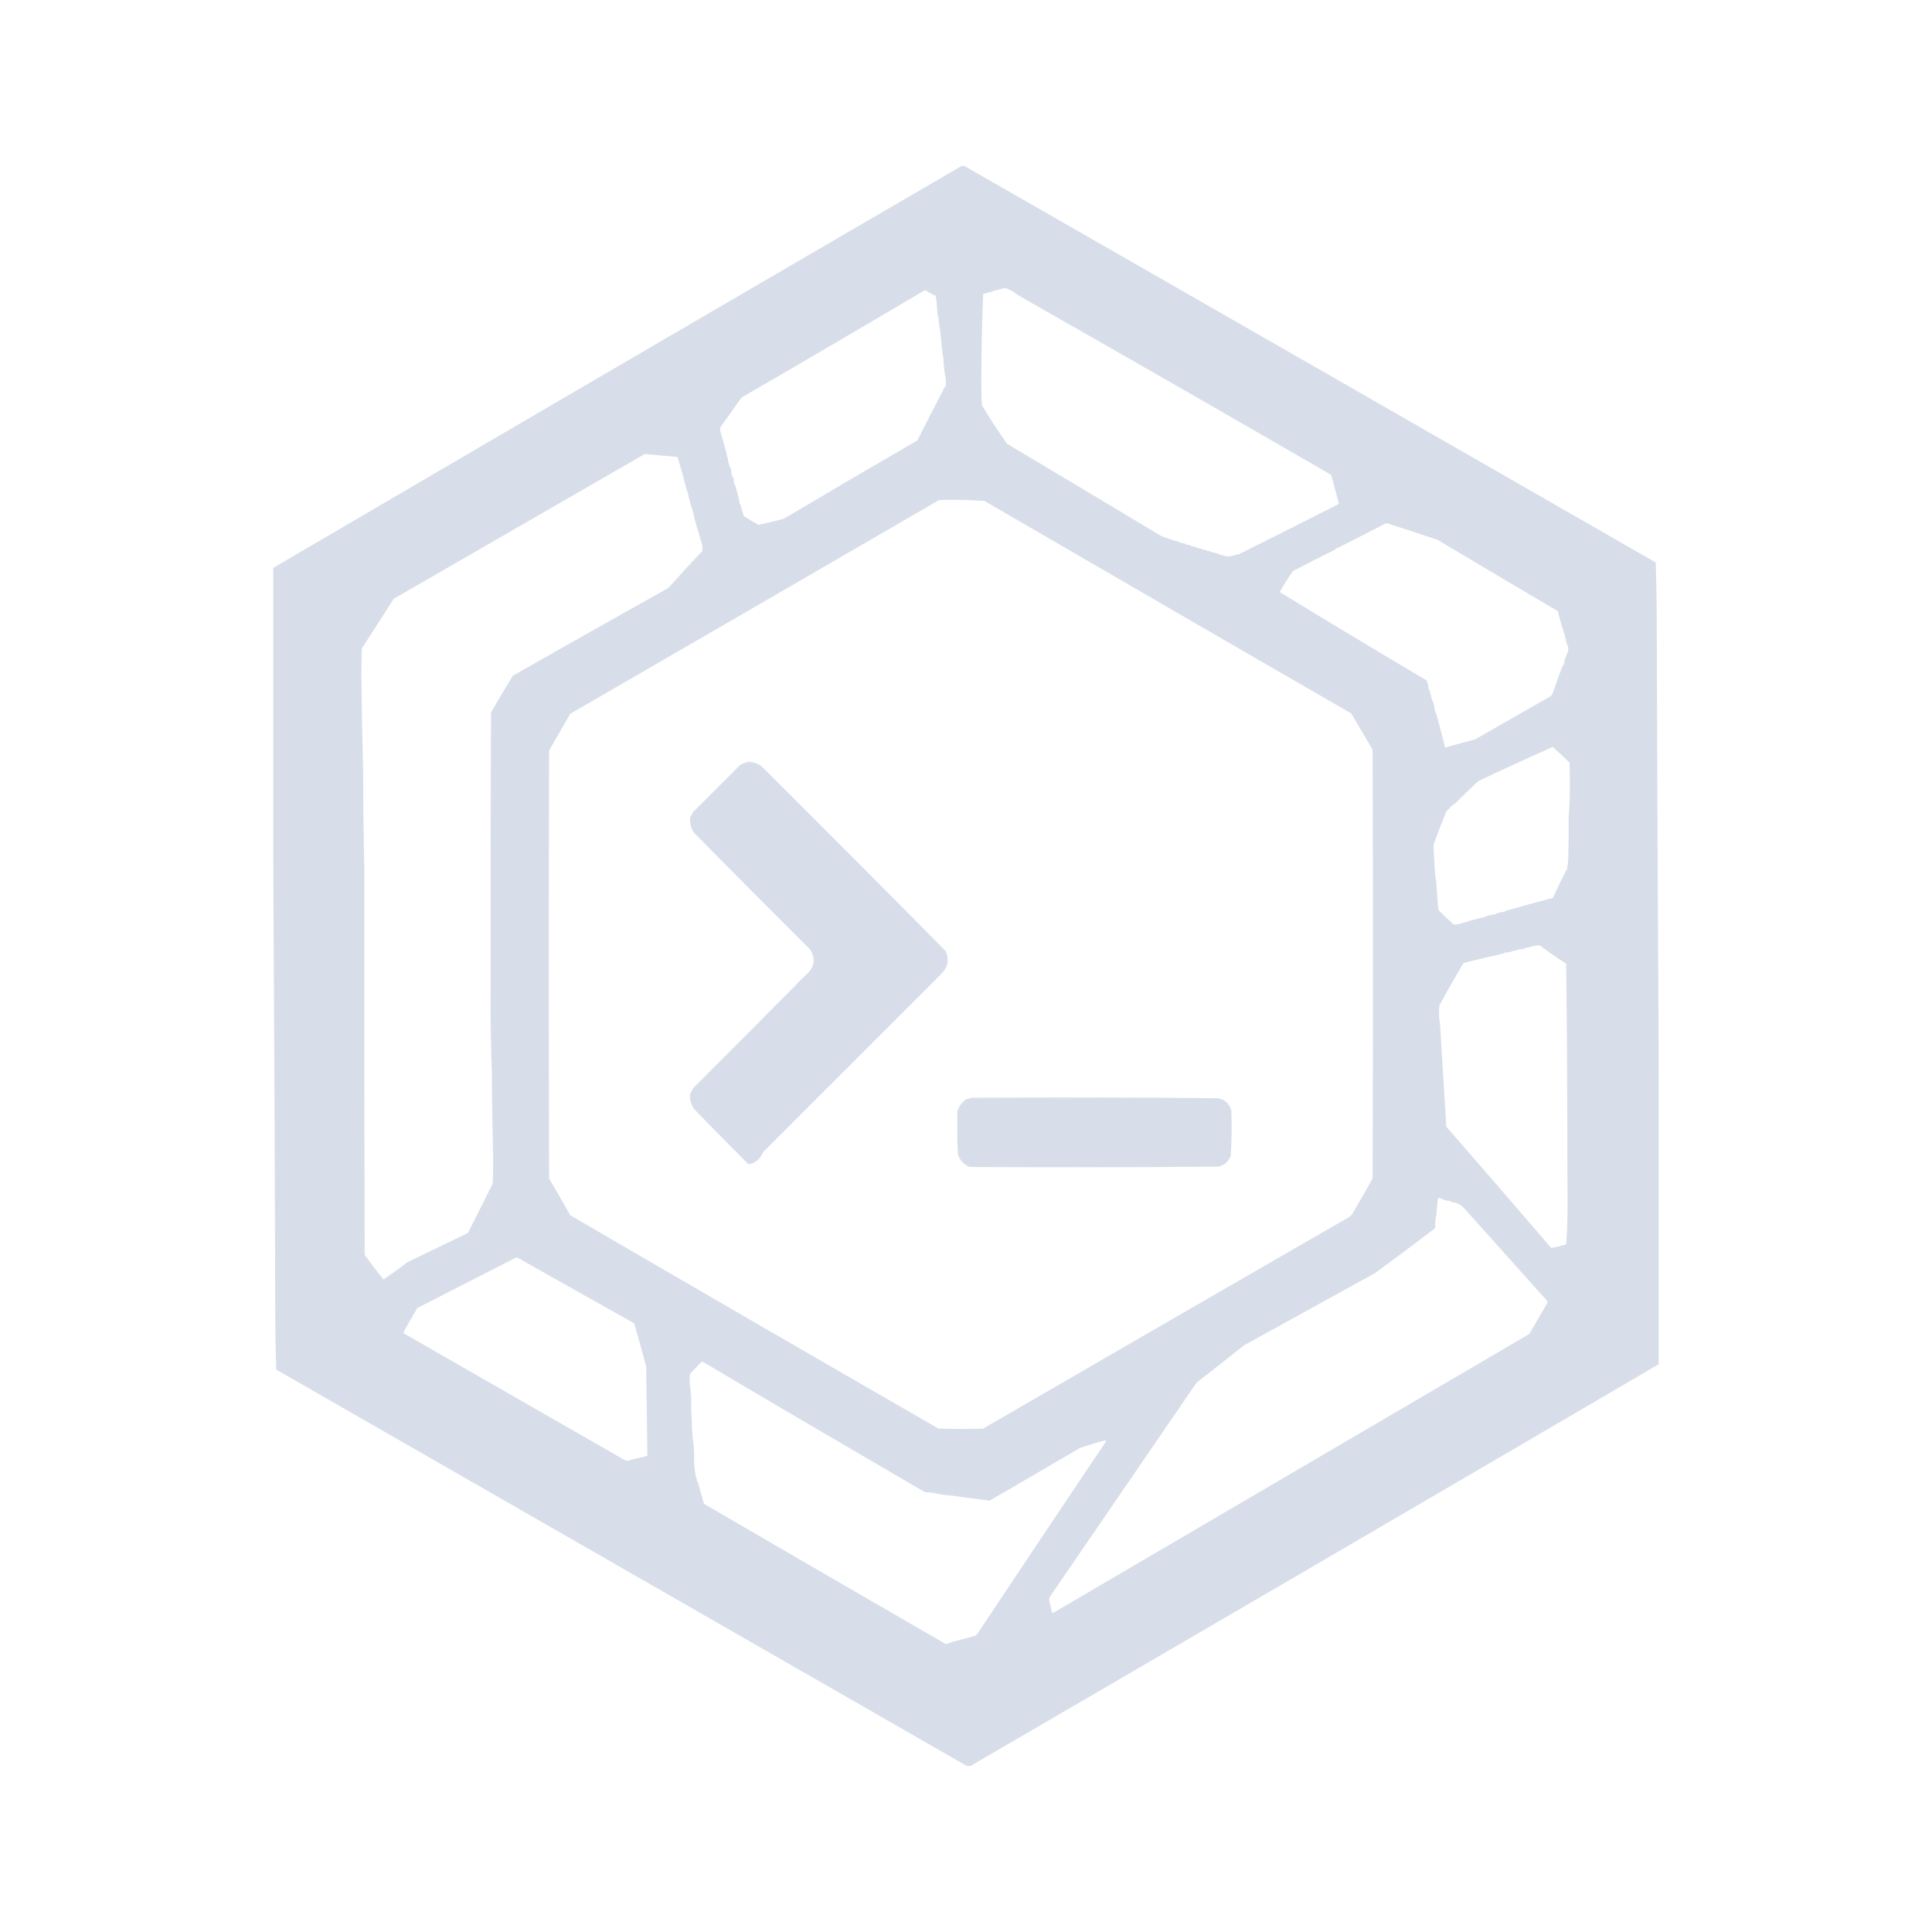
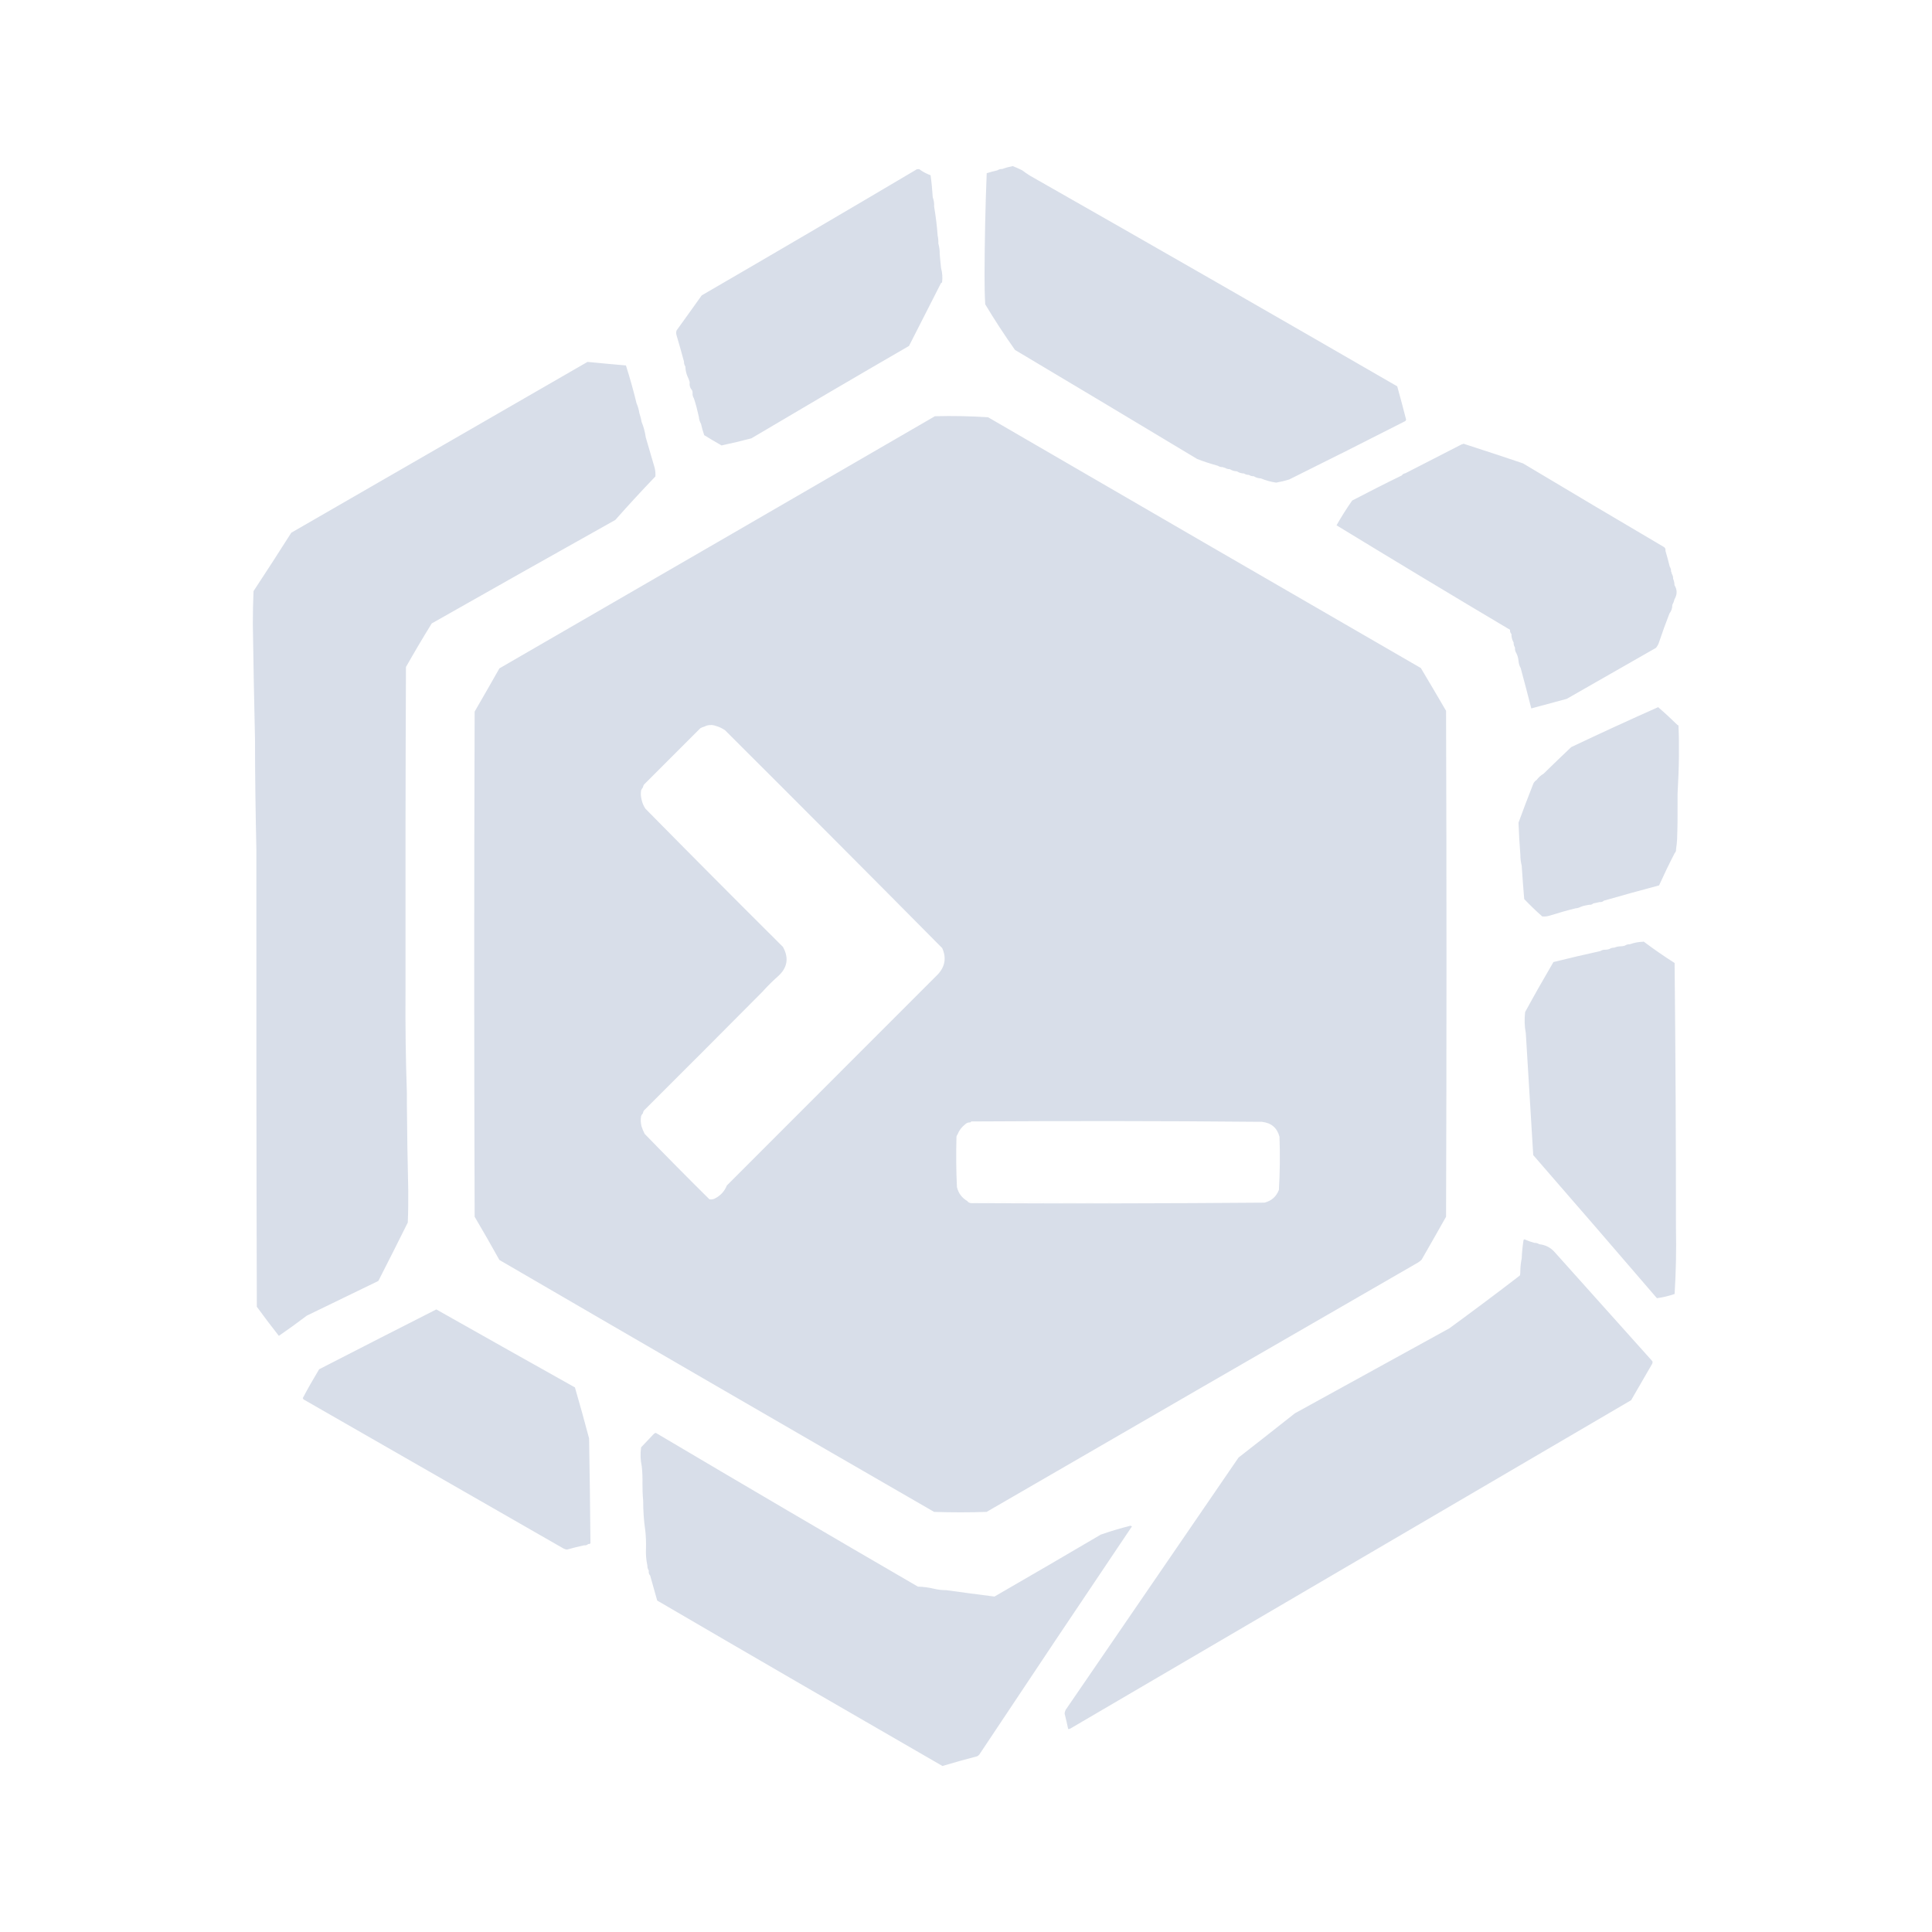
<svg xmlns="http://www.w3.org/2000/svg" width="64" height="64" version="1.1" viewBox="0 0 16.933 16.933" id="svg7">
  <defs id="defs2">
    <style id="current-color-scheme" type="text/css">.ColorScheme-Text {color:#d8dee9}</style>
  </defs>
-   <path id="path5" d="m 8.474,10.214 c 0.011,-6.9e-4 0.022,0.002 0.032,0.008 0.725,0.003 1.449,0.004 2.174,0.003 -0.726,0.006 -1.452,0.007 -2.179,0.003 -0.011,-0.002 -0.019,-0.006 -0.026,-0.013 z m -0.074,-0.495 c -0.005,0.13 -0.007,0.26 -0.005,0.39 -0.006,-0.124 -0.007,-0.248 -0.003,-0.374 10e-4,-0.007 0.004,-0.012 0.008,-0.016 z m 2.263,-0.095 c 0.068,0.008 0.111,0.044 0.129,0.111 0.005,0.132 0.003,0.263 -0.005,0.395 -0.019,0.05 -0.055,0.082 -0.108,0.095 -0.725,9e-4 -1.449,0 -2.174,-0.003 -0.01,-0.006 -0.02,-0.009 -0.032,-0.008 -0.042,-0.024 -0.068,-0.059 -0.079,-0.105 -0.002,-0.13 2.1e-4,-0.26 0.005,-0.39 0.012,-0.03 0.031,-0.056 0.058,-0.076 0.01,-0.01 0.022,-0.014 0.037,-0.013 0.723,-0.005 1.446,-0.007 2.169,-0.005 z m 0,0 c -0.723,-0.002 -1.446,5e-5 -2.169,0.005 0.002,-0.004 0.006,-0.006 0.011,-0.008 0.72,-0.004 1.44,-0.004 2.158,0.003 z M 6.064,9.561 c -0.009,0.031 -0.012,0.062 -0.011,0.095 -0.006,-0.024 -0.007,-0.048 -0.003,-0.074 0.003,-0.008 0.008,-0.015 0.013,-0.021 z m 1,-1.016 c -0.03,0.04 -0.065,0.075 -0.105,0.105 0.033,-0.037 0.068,-0.072 0.105,-0.105 z M 6.064,7.14 c -0.009,0.029 -0.012,0.059 -0.011,0.089 -0.006,-0.022 -0.007,-0.045 -0.003,-0.068 0.003,-0.008 0.008,-0.015 0.013,-0.021 z m 0.537,-0.458 c 0.026,0.007 0.051,0.018 0.074,0.034 0.541,0.539 1.079,1.079 1.613,1.619 0.032,0.072 0.022,0.137 -0.032,0.195 -0.523,0.523 -1.046,1.046 -1.569,1.569 -0.016,0.041 -0.043,0.071 -0.082,0.092 -0.015,0.009 -0.031,0.013 -0.047,0.011 C 6.396,10.04 6.235,9.878 6.077,9.714 c -0.009,-0.019 -0.017,-0.038 -0.024,-0.058 -0.002,-0.032 0.002,-0.064 0.011,-0.095 0.001,-0.007 0.004,-0.015 0.008,-0.021 C 6.37,9.243 6.665,8.946 6.958,8.651 6.999,8.621 7.034,8.585 7.064,8.545 7.137,8.482 7.15,8.408 7.103,8.324 6.759,7.982 6.419,7.64 6.082,7.298 c -0.014,-0.021 -0.024,-0.044 -0.029,-0.068 -0.002,-0.031 0.002,-0.06 0.011,-0.089 0.001,-0.007 0.004,-0.015 0.008,-0.021 0.141,-0.141 0.28,-0.28 0.418,-0.418 0.01,-0.006 0.021,-0.01 0.032,-0.013 0.026,-0.004 0.052,-0.006 0.079,-0.005 z m 0,0 c -0.026,-4.6e-4 -0.053,0.001 -0.079,0.005 0.014,-0.008 0.03,-0.011 0.047,-0.011 0.012,3e-5 0.022,0.002 0.032,0.005 z M 8.427,1.455 C 6.415,2.626 4.404,3.8 2.395,4.977 v 2.584 c 0.008,1.35 0.014,2.701 0.018,4.053 8.8e-4,0.13 0.004,0.26 0.008,0.39 2.018,1.158 4.036,2.316 6.053,3.474 h 0.032 c 2.012,-1.171 4.023,-2.345 6.032,-3.521 v -2.584 c -0.008,-1.347 -0.014,-2.694 -0.018,-4.043 -9e-4,-0.133 -0.004,-0.267 -0.008,-0.4 C 12.493,3.77 10.473,2.612 8.453,1.455 Z m 0.382,1.069 c 0.024,0.009 0.048,0.019 0.071,0.032 0.019,0.014 0.038,0.027 0.058,0.04 0.912,0.519 1.822,1.041 2.729,1.566 0.023,0.082 0.045,0.165 0.066,0.247 -0.002,0.004 -0.004,0.007 -0.005,0.011 -0.288,0.146 -0.575,0.291 -0.863,0.434 -0.032,0.01 -0.065,0.018 -0.097,0.024 -0.04,-0.006 -0.077,-0.016 -0.113,-0.032 -0.019,-10e-4 -0.037,-0.006 -0.053,-0.016 -0.014,4.7e-4 -0.026,-0.003 -0.037,-0.011 -0.014,4.7e-4 -0.026,-0.003 -0.037,-0.011 -0.019,-0.001 -0.037,-0.006 -0.053,-0.016 -0.019,-10e-4 -0.037,-0.006 -0.053,-0.016 -0.014,4.7e-4 -0.026,-0.003 -0.037,-0.011 -0.006,-3e-4 -0.011,-0.002 -0.016,-0.005 -0.014,4.7e-4 -0.026,-0.003 -0.037,-0.011 -0.052,-0.014 -0.103,-0.031 -0.153,-0.05 C 9.73,4.429 9.279,4.159 8.827,3.89 8.749,3.78 8.675,3.667 8.606,3.551 8.602,3.478 8.601,3.404 8.601,3.329 8.602,3.078 8.607,2.827 8.617,2.577 c 0.025,-0.008 0.052,-0.015 0.079,-0.021 0.011,-0.007 0.023,-0.011 0.037,-0.011 0.024,-0.009 0.05,-0.016 0.076,-0.021 z m -0.699,0.022 c 0.002,1.2e-4 0.005,5.2e-4 0.007,10e-4 0.026,0.019 0.054,0.034 0.084,0.045 0.008,0.054 0.013,0.109 0.016,0.163 0.008,0.021 0.012,0.044 0.011,0.068 0.012,0.071 0.021,0.143 0.026,0.216 0.004,0.019 0.006,0.038 0.005,0.058 0.007,0.025 0.011,0.051 0.011,0.079 0.003,0.035 0.006,0.07 0.011,0.105 0.009,0.034 0.012,0.069 0.008,0.105 -0.002,0.003 -0.005,0.005 -0.008,0.005 C 8.199,3.548 8.119,3.704 8.04,3.86 7.648,4.087 7.258,4.316 6.869,4.547 6.795,4.566 6.721,4.584 6.647,4.6 6.604,4.575 6.561,4.55 6.519,4.523 6.51,4.496 6.501,4.468 6.495,4.439 6.486,4.423 6.48,4.406 6.479,4.387 6.469,4.34 6.457,4.294 6.442,4.25 6.435,4.239 6.431,4.227 6.432,4.213 6.432,4.204 6.431,4.195 6.427,4.187 6.413,4.171 6.407,4.151 6.411,4.129 6.407,4.114 6.402,4.1 6.395,4.087 6.386,4.065 6.381,4.043 6.379,4.018 V 4.013 C 6.372,4.003 6.368,3.99 6.369,3.977 6.351,3.911 6.333,3.846 6.314,3.782 c -0.004,-0.012 -0.004,-0.025 0,-0.037 C 6.376,3.658 6.438,3.571 6.5,3.484 7.032,3.176 7.562,2.865 8.09,2.553 c 0.006,-0.005 0.013,-0.007 0.019,-0.006 z M 5.653,3.979 c 0.095,0.009 0.189,0.018 0.284,0.026 0.03,0.093 0.056,0.187 0.079,0.282 0.01,0.023 0.017,0.048 0.021,0.074 0.007,0.02 0.013,0.042 0.016,0.063 0.015,0.037 0.026,0.075 0.032,0.116 0.022,0.075 0.044,0.15 0.066,0.226 0.005,0.021 0.007,0.042 0.005,0.063 C 6.054,4.936 5.955,5.044 5.858,5.153 5.403,5.408 4.948,5.664 4.495,5.922 c -0.066,0.107 -0.13,0.214 -0.192,0.324 -0.003,0.805 -0.004,1.611 -0.003,2.416 -0.002,0.25 0.002,0.499 0.011,0.747 v 0.079 c 0.002,0.215 0.005,0.429 0.011,0.642 8.8e-4,0.081 0,0.161 -0.003,0.242 -0.072,0.145 -0.145,0.29 -0.218,0.434 -0.177,0.086 -0.354,0.172 -0.532,0.258 -0.068,0.052 -0.137,0.102 -0.208,0.15 C 3.304,11.144 3.25,11.072 3.196,10.998 3.193,9.867 3.192,8.735 3.193,7.603 3.187,7.331 3.183,7.057 3.183,6.782 3.176,6.498 3.171,6.213 3.167,5.927 c 0,-0.083 0.002,-0.164 0.005,-0.245 C 3.266,5.538 3.359,5.393 3.451,5.248 4.184,4.825 4.918,4.402 5.651,3.979 Z m 2.579,0.403 c 0.132,-0.003 0.264,10e-5 0.395,0.008 1.071,0.622 2.143,1.244 3.216,1.863 0.063,0.106 0.125,0.212 0.187,0.318 0.004,1.253 0.004,2.506 0,3.758 -0.06,0.107 -0.12,0.213 -0.182,0.318 -0.008,0.008 -0.016,0.015 -0.026,0.021 -1.069,0.616 -2.138,1.234 -3.206,1.853 -0.13,0.004 -0.26,0.004 -0.39,0 C 7.149,11.901 6.073,11.277 4.998,10.651 4.938,10.543 4.876,10.436 4.813,10.33 c -0.004,-1.251 -0.004,-2.502 0,-3.753 C 4.875,6.47 4.936,6.363 4.998,6.256 6.077,5.632 7.155,5.007 8.232,4.382 Z m 3.924,0.205 c 0.004,0 0.009,8.8e-4 0.013,0.003 0.144,0.046 0.288,0.094 0.432,0.142 0.347,0.208 0.694,0.414 1.042,0.618 0.013,0.006 0.018,0.017 0.016,0.032 0.011,0.038 0.022,0.076 0.032,0.116 0.007,0.011 0.011,0.023 0.011,0.037 0.003,0.005 0.005,0.01 0.005,0.016 0.007,0.011 0.011,0.023 0.011,0.037 0.006,0.015 0.01,0.03 0.011,0.047 0.021,0.035 0.021,0.07 0,0.105 -0.003,0.015 -0.009,0.029 -0.016,0.042 1.6e-4,0.024 -0.007,0.045 -0.021,0.063 -0.027,0.069 -0.052,0.139 -0.076,0.211 -0.005,0.017 -0.013,0.032 -0.024,0.045 l -0.663,0.379 c -0.088,0.024 -0.175,0.047 -0.263,0.071 -0.025,-0.1 -0.052,-0.2 -0.079,-0.3 -0.009,-0.016 -0.015,-0.033 -0.016,-0.053 -0.002,-0.02 -0.007,-0.04 -0.016,-0.058 -0.007,-0.011 -0.011,-0.023 -0.011,-0.037 v -0.005 c -0.007,-0.011 -0.011,-0.023 -0.011,-0.037 -0.009,-0.016 -0.015,-0.033 -0.016,-0.053 v -0.011 c -0.008,-0.008 -0.012,-0.019 -0.011,-0.032 -0.432,-0.256 -0.862,-0.515 -1.29,-0.776 0.036,-0.063 0.074,-0.125 0.116,-0.184 0.122,-0.064 0.245,-0.126 0.368,-0.187 0.006,-0.009 0.015,-0.015 0.026,-0.016 0.138,-0.071 0.277,-0.142 0.416,-0.213 0.004,-0.002 0.009,-0.003 0.013,-0.003 z m 1.45,1.958 c 0.049,0.042 0.097,0.086 0.142,0.132 0.003,5.9e-4 0.006,0.002 0.008,0.005 0.003,0.075 0.004,0.151 0.003,0.226 -10e-4,0.094 -0.005,0.187 -0.011,0.279 v 0.058 c 8.9e-4,0.093 0,0.186 -0.003,0.279 -9e-4,0.025 -0.004,0.05 -0.008,0.074 10e-4,0.013 -0.002,0.023 -0.011,0.032 -0.04,0.078 -0.079,0.158 -0.116,0.239 -0.137,0.037 -0.274,0.074 -0.411,0.113 -0.008,0.008 -0.019,0.012 -0.032,0.011 -0.016,0.004 -0.032,0.007 -0.047,0.011 -0.008,0.008 -0.019,0.012 -0.032,0.011 -0.022,0.003 -0.043,0.008 -0.063,0.016 -0.011,0.006 -0.023,0.009 -0.037,0.011 -0.066,0.016 -0.13,0.034 -0.195,0.055 -0.017,0.005 -0.035,0.007 -0.053,0.005 -0.046,-0.041 -0.091,-0.084 -0.134,-0.129 -0.007,-0.082 -0.014,-0.165 -0.018,-0.247 -0.007,-0.027 -0.01,-0.055 -0.011,-0.084 -0.006,-0.079 -0.011,-0.158 -0.013,-0.237 0.035,-0.097 0.072,-0.194 0.111,-0.289 0.005,-0.011 0.013,-0.02 0.024,-0.026 0.014,-0.02 0.032,-0.035 0.053,-0.047 0.067,-0.067 0.136,-0.132 0.205,-0.197 0.214,-0.102 0.43,-0.201 0.647,-0.297 z m -0.111,1.74 c 0.075,0.057 0.152,0.11 0.232,0.161 0.007,0.655 0.01,1.312 0.011,1.969 0.003,0.165 -6e-5,0.328 -0.011,0.49 -0.044,0.015 -0.088,0.025 -0.132,0.032 -0.305,-0.355 -0.611,-0.71 -0.919,-1.063 -0.019,-0.302 -0.037,-0.604 -0.055,-0.905 -0.01,-0.052 -0.011,-0.105 -0.005,-0.158 0.068,-0.125 0.138,-0.248 0.211,-0.371 0.116,-0.029 0.231,-0.056 0.347,-0.082 0.011,-0.007 0.023,-0.011 0.037,-0.011 0.011,-10e-5 0.021,-0.002 0.032,-0.005 0.011,-0.007 0.023,-0.011 0.037,-0.011 0.015,-0.006 0.03,-0.01 0.047,-0.011 0.011,-1.1e-4 0.021,-0.002 0.032,-0.005 0.011,-0.007 0.023,-0.011 0.037,-0.011 0.032,-0.012 0.065,-0.018 0.1,-0.018 z m -0.884,2.213 c 0.024,0.011 0.049,0.02 0.074,0.026 0.014,-4.8e-4 0.026,0.003 0.037,0.011 0.048,0.005 0.087,0.026 0.118,0.063 0.24,0.268 0.481,0.537 0.721,0.805 0.003,0.009 0.001,0.018 -0.005,0.026 -0.051,0.088 -0.102,0.175 -0.153,0.263 -1.389,0.813 -2.778,1.627 -4.166,2.44 -0.005,0.003 -0.01,0.003 -0.016,0.003 -0.008,-0.038 -0.017,-0.075 -0.026,-0.113 2.1e-4,-0.01 0.003,-0.02 0.008,-0.029 0.428,-0.625 0.856,-1.249 1.284,-1.874 0.14,-0.109 0.279,-0.219 0.418,-0.329 0.383,-0.211 0.765,-0.421 1.147,-0.632 0.176,-0.129 0.351,-0.26 0.524,-0.392 0.003,-0.012 0.003,-0.024 0.003,-0.037 5.3e-4,-0.031 0.004,-0.061 0.011,-0.089 0.002,-0.046 0.007,-0.091 0.013,-0.137 0.002,-0.002 0.005,-0.004 0.008,-0.005 z m -8.082,0.521 c 0.343,0.194 0.686,0.387 1.029,0.579 0.037,0.126 0.072,0.252 0.105,0.379 0.005,0.26 0.008,0.519 0.011,0.779 -0.004,0.005 -0.009,0.007 -0.016,0.005 -0.008,0.008 -0.019,0.012 -0.032,0.011 -0.043,0.009 -0.085,0.019 -0.126,0.032 -0.009,-4.2e-4 -0.018,-0.003 -0.026,-0.008 -0.644,-0.369 -1.288,-0.739 -1.932,-1.108 -0.002,-0.004 -0.004,-0.007 -0.005,-0.011 0.038,-0.072 0.079,-0.143 0.121,-0.213 0.29,-0.149 0.58,-0.297 0.871,-0.445 z m 1.625,0.916 c 0.003,-1.2e-4 0.006,7.2e-4 0.01,0.003 0.646,0.383 1.293,0.762 1.942,1.14 0.042,0.001 0.082,0.007 0.121,0.016 0.029,0.007 0.059,0.01 0.089,0.011 0.119,0.017 0.238,0.033 0.358,0.047 0.264,-0.152 0.527,-0.306 0.79,-0.461 0.073,-0.025 0.146,-0.047 0.221,-0.066 0.004,0.002 0.007,0.004 0.011,0.005 -0.379,0.564 -0.758,1.129 -1.134,1.695 -0.005,0.006 -0.011,0.011 -0.018,0.013 -0.086,0.022 -0.171,0.045 -0.255,0.071 -0.707,-0.408 -1.413,-0.817 -2.119,-1.229 -0.017,-0.062 -0.035,-0.125 -0.053,-0.187 -0.008,-0.008 -0.012,-0.019 -0.011,-0.032 v -0.005 c -0.007,-0.011 -0.011,-0.023 -0.011,-0.037 -0.009,-0.043 -0.012,-0.086 -0.011,-0.132 0.001,-0.042 -7.1e-4,-0.084 -0.005,-0.126 -0.011,-0.074 -0.016,-0.15 -0.016,-0.226 -0.004,-0.042 -0.005,-0.084 -0.005,-0.126 0.001,-0.042 -7.1e-4,-0.084 -0.005,-0.126 -0.01,-0.047 -0.012,-0.095 -0.005,-0.142 0.031,-0.033 0.063,-0.066 0.095,-0.1 0.004,-0.003 0.007,-0.005 0.011,-0.005 z" style="fill:currentColor" class="ColorScheme-Text" />
+   <path id="path5" style="fill:currentColor;stroke-width:1.18" d="m 8.874,1.455 c 0.028,0.011 0.056,0.023 0.084,0.037 0.022,0.017 0.045,0.032 0.068,0.047 1.076,0.612 2.149,1.228 3.22,1.847 0.027,0.097 0.053,0.194 0.078,0.292 -0.002,0.005 -0.005,0.008 -0.006,0.012 -0.339,0.173 -0.679,0.344 -1.018,0.512 -0.038,0.012 -0.076,0.021 -0.115,0.028 -0.047,-0.007 -0.091,-0.019 -0.134,-0.037 -0.023,-0.001 -0.044,-0.007 -0.062,-0.019 -0.017,5.545e-4 -0.031,-0.004 -0.043,-0.012 -0.016,5.545e-4 -0.031,-0.004 -0.043,-0.012 -0.023,-0.001 -0.044,-0.007 -0.062,-0.019 -0.023,-0.001 -0.043,-0.007 -0.062,-0.019 -0.016,5.545e-4 -0.031,-0.004 -0.043,-0.012 -0.007,-3.539e-4 -0.013,-0.002 -0.019,-0.006 -0.017,5.545e-4 -0.031,-0.004 -0.044,-0.012 -0.061,-0.017 -0.121,-0.036 -0.18,-0.059 C 9.961,3.703 9.429,3.384 8.896,3.067 8.804,2.937 8.717,2.804 8.635,2.667 c -0.005,-0.086 -0.006,-0.173 -0.006,-0.261 0.001,-0.297 0.007,-0.593 0.019,-0.888 0.03,-0.009 0.061,-0.018 0.093,-0.025 0.013,-0.008 0.027,-0.013 0.044,-0.012 0.029,-0.011 0.059,-0.019 0.09,-0.025 z m -0.825,0.027 c 0.002,1.416e-4 0.006,6.135e-4 0.008,0.001 0.031,0.023 0.064,0.04 0.099,0.053 0.009,0.064 0.015,0.128 0.019,0.193 0.009,0.025 0.014,0.052 0.012,0.081 0.014,0.084 0.025,0.168 0.031,0.255 0.005,0.022 0.007,0.045 0.006,0.068 0.008,0.03 0.013,0.061 0.012,0.093 0.004,0.042 0.007,0.083 0.012,0.124 0.011,0.04 0.014,0.081 0.009,0.124 -0.002,0.004 -0.006,0.006 -0.009,0.006 C 8.155,2.664 8.061,2.848 7.967,3.032 7.504,3.3 7.044,3.57 6.585,3.842 c -0.087,0.023 -0.174,0.043 -0.261,0.062 -0.051,-0.029 -0.102,-0.059 -0.152,-0.09 -0.011,-0.033 -0.021,-0.066 -0.028,-0.099 -0.011,-0.019 -0.017,-0.039 -0.019,-0.062 -0.012,-0.055 -0.026,-0.109 -0.043,-0.161 -0.008,-0.013 -0.013,-0.027 -0.012,-0.043 8.259e-4,-0.011 -0.001,-0.021 -0.006,-0.031 -0.017,-0.019 -0.023,-0.042 -0.019,-0.068 -0.005,-0.018 -0.011,-0.034 -0.019,-0.05 -0.011,-0.025 -0.017,-0.052 -0.019,-0.081 v -0.006 c -0.008,-0.013 -0.013,-0.027 -0.012,-0.043 -0.021,-0.077 -0.042,-0.154 -0.065,-0.23 -0.005,-0.015 -0.005,-0.029 0,-0.044 0.074,-0.102 0.147,-0.205 0.22,-0.307 0.627,-0.364 1.252,-0.73 1.875,-1.099 0.007,-0.006 0.015,-0.008 0.023,-0.007 z M 5.151,3.172 c 0.111,0.011 0.223,0.021 0.335,0.031 0.035,0.11 0.066,0.22 0.093,0.332 0.012,0.027 0.02,0.056 0.025,0.087 0.008,0.024 0.015,0.049 0.019,0.075 0.018,0.043 0.03,0.089 0.037,0.137 0.026,0.088 0.052,0.177 0.078,0.267 0.006,0.025 0.008,0.05 0.006,0.075 C 5.624,4.301 5.507,4.428 5.393,4.557 4.856,4.858 4.32,5.16 3.784,5.464 3.706,5.59 3.631,5.717 3.558,5.846 c -0.004,0.95 -0.005,1.9 -0.004,2.85 -0.002,0.295 0.002,0.589 0.012,0.882 v 0.093 c 0.002,0.254 0.006,0.506 0.012,0.758 0.001,0.095 0,0.19 -0.004,0.286 -0.085,0.171 -0.171,0.342 -0.258,0.512 -0.209,0.101 -0.418,0.202 -0.627,0.304 -0.08,0.061 -0.162,0.12 -0.245,0.177 -0.065,-0.083 -0.13,-0.168 -0.193,-0.255 -0.004,-1.335 -0.005,-2.67 -0.004,-4.005 -0.007,-0.322 -0.012,-0.645 -0.012,-0.969 -0.008,-0.335 -0.014,-0.672 -0.019,-1.009 0,-0.097 0.002,-0.194 0.006,-0.289 C 2.334,5.011 2.444,4.841 2.553,4.669 3.418,4.17 4.283,3.671 5.149,3.172 Z M 8.194,3.648 C 6.923,4.385 5.65,5.122 4.377,5.858 4.305,5.985 4.233,6.111 4.16,6.237 c -0.005,1.476 -0.005,2.951 0,4.427 0.074,0.125 0.146,0.252 0.217,0.379 1.268,0.738 2.538,1.474 3.81,2.208 0.153,0.005 0.306,0.005 0.46,0 1.26,-0.73 2.521,-1.459 3.782,-2.186 0.012,-0.007 0.022,-0.016 0.031,-0.025 0.072,-0.125 0.143,-0.25 0.214,-0.376 0.005,-1.478 0.005,-2.956 0,-4.434 C 12.601,6.105 12.528,5.98 12.453,5.855 11.188,5.124 9.923,4.391 8.66,3.657 8.505,3.647 8.35,3.644 8.194,3.648 Z M 6.231,6.354 c 0.014,3.54e-5 0.026,0.003 0.037,0.006 v 6.096e-4 c 0.031,0.008 0.06,0.021 0.087,0.04 0.638,0.636 1.272,1.272 1.903,1.909 0.038,0.085 0.025,0.162 -0.038,0.23 -0.617,0.617 -1.234,1.234 -1.85,1.851 -0.019,0.048 -0.051,0.084 -0.096,0.109 -0.017,0.011 -0.036,0.015 -0.056,0.012 -0.192,-0.19 -0.381,-0.381 -0.568,-0.574 -0.011,-0.022 -0.021,-0.045 -0.028,-0.068 v -6.1e-4 c -0.007,-0.028 -0.008,-0.057 -0.003,-0.087 0.004,-0.009 0.009,-0.018 0.015,-0.024 h 6.097e-4 c 0.001,-0.008 0.004,-0.017 0.009,-0.025 0.352,-0.351 0.701,-0.7 1.047,-1.049 V 8.683 C 6.73,8.64 6.771,8.599 6.815,8.56 6.901,8.485 6.917,8.398 6.862,8.299 6.456,7.895 6.054,7.491 5.657,7.088 c -0.017,-0.025 -0.028,-0.052 -0.034,-0.081 -0.007,-0.026 -0.008,-0.052 -0.004,-0.08 0.004,-0.009 0.009,-0.018 0.015,-0.025 h 6.097e-4 c 0.001,-0.008 0.004,-0.017 0.009,-0.025 0.166,-0.166 0.331,-0.331 0.494,-0.494 0.012,-0.007 0.024,-0.012 0.037,-0.015 0.017,-0.009 0.035,-0.014 0.056,-0.013 z M 5.634,6.905 c -0.005,0.015 -0.008,0.032 -0.01,0.048 0.002,-0.016 0.005,-0.032 0.01,-0.048 z M 8.516,9.829 c 0.834,-0.005 1.667,-0.005 2.498,0.003 0.016,4.1e-5 0.032,-4.4e-5 0.048,0 v 6.1e-4 c 0.08,0.009 0.131,0.052 0.152,0.13 0.006,0.155 0.004,0.311 -0.005,0.466 -0.023,0.059 -0.065,0.097 -0.127,0.112 -0.855,0.001 -1.71,-1.19e-4 -2.565,-0.004 -0.012,-0.007 -0.024,-0.01 -0.037,-0.009 -0.049,-0.028 -0.08,-0.069 -0.093,-0.124 v -6.1e-4 c -6.7e-6,-4.38e-4 6.6e-6,-7.81e-4 0,-0.001 -0.007,-0.145 -0.008,-0.292 -0.004,-0.439 0.001,-0.008 0.004,-0.014 0.009,-0.019 v -6.1e-4 c 0.014,-0.036 0.037,-0.066 0.068,-0.09 0.012,-0.012 0.027,-0.017 0.044,-0.016 0.002,-0.004 0.007,-0.007 0.012,-0.009 z M 8.479,10.528 c 0.013,-8.14e-4 0.026,0.002 0.037,0.009 0.855,0.004 1.71,0.005 2.565,0.004 -0.856,0.007 -1.713,0.008 -2.571,0.004 -0.012,-0.002 -0.023,-0.007 -0.031,-0.016 z m 4.344,-6.639 c 0.005,0 0.011,0.001 0.016,0.004 0.17,0.055 0.34,0.111 0.509,0.168 0.409,0.245 0.819,0.488 1.23,0.73 0.015,0.007 0.022,0.02 0.019,0.037 0.013,0.045 0.026,0.09 0.037,0.137 0.008,0.013 0.013,0.027 0.012,0.044 0.004,0.006 0.006,0.012 0.006,0.019 0.008,0.013 0.013,0.027 0.012,0.044 0.007,0.017 0.012,0.036 0.012,0.056 0.025,0.041 0.025,0.083 0,0.124 -0.004,0.018 -0.011,0.035 -0.019,0.05 1.89e-4,0.028 -0.008,0.053 -0.025,0.075 -0.032,0.082 -0.062,0.164 -0.09,0.248 -0.006,0.02 -0.015,0.037 -0.028,0.053 l -0.782,0.447 c -0.104,0.028 -0.207,0.056 -0.311,0.084 -0.03,-0.118 -0.061,-0.236 -0.093,-0.354 -0.011,-0.019 -0.017,-0.039 -0.019,-0.062 -0.002,-0.024 -0.008,-0.047 -0.019,-0.068 -0.008,-0.013 -0.013,-0.027 -0.012,-0.044 v -0.006 c -0.008,-0.013 -0.013,-0.027 -0.012,-0.044 -0.011,-0.019 -0.017,-0.039 -0.019,-0.062 v -0.012 c -0.009,-0.009 -0.014,-0.022 -0.012,-0.037 -0.509,-0.302 -1.016,-0.608 -1.521,-0.916 0.042,-0.074 0.088,-0.147 0.137,-0.217 0.144,-0.075 0.289,-0.149 0.435,-0.22 0.007,-0.011 0.018,-0.017 0.031,-0.019 0.163,-0.084 0.327,-0.167 0.491,-0.252 0.005,-0.002 0.011,-0.004 0.016,-0.004 z m 1.711,2.31 c 0.058,0.05 0.114,0.102 0.168,0.155 0.004,6.96e-4 0.007,0.002 0.009,0.006 0.004,0.089 0.005,0.178 0.004,0.267 -0.001,0.111 -0.006,0.221 -0.012,0.329 v 0.068 c 0.001,0.11 0,0.219 -0.004,0.329 -0.001,0.03 -0.005,0.059 -0.009,0.087 0.001,0.015 -0.002,0.027 -0.012,0.037 -0.048,0.092 -0.093,0.186 -0.137,0.283 -0.162,0.043 -0.324,0.088 -0.484,0.134 -0.009,0.009 -0.022,0.014 -0.037,0.012 -0.019,0.005 -0.037,0.008 -0.056,0.012 -0.009,0.009 -0.022,0.014 -0.037,0.012 -0.026,0.004 -0.05,0.009 -0.075,0.019 -0.013,0.007 -0.027,0.011 -0.043,0.012 -0.077,0.019 -0.154,0.041 -0.23,0.065 -0.021,0.006 -0.041,0.008 -0.062,0.006 -0.055,-0.048 -0.107,-0.099 -0.158,-0.152 -0.008,-0.097 -0.016,-0.194 -0.022,-0.292 -0.008,-0.032 -0.012,-0.065 -0.012,-0.099 -0.007,-0.093 -0.013,-0.186 -0.016,-0.279 0.042,-0.115 0.085,-0.228 0.13,-0.342 0.006,-0.013 0.016,-0.024 0.028,-0.031 0.017,-0.023 0.038,-0.042 0.062,-0.056 0.08,-0.078 0.16,-0.156 0.242,-0.233 0.253,-0.12 0.507,-0.237 0.764,-0.351 z m -0.13,2.052 c 0.089,0.067 0.18,0.13 0.273,0.189 0.008,0.773 0.012,1.547 0.012,2.323 0.004,0.195 -7.1e-5,0.387 -0.012,0.578 -0.052,0.018 -0.103,0.03 -0.155,0.037 -0.36,-0.419 -0.721,-0.837 -1.084,-1.254 -0.022,-0.356 -0.044,-0.712 -0.065,-1.068 -0.012,-0.062 -0.013,-0.124 -0.006,-0.186 0.08,-0.147 0.163,-0.293 0.248,-0.438 0.136,-0.034 0.273,-0.066 0.41,-0.096 0.013,-0.008 0.027,-0.013 0.043,-0.012 0.013,-1.18e-4 0.025,-0.002 0.037,-0.006 0.013,-0.008 0.027,-0.013 0.043,-0.012 0.017,-0.007 0.036,-0.012 0.056,-0.012 0.013,-1.298e-4 0.025,-0.002 0.037,-0.006 0.013,-0.008 0.027,-0.013 0.044,-0.012 0.038,-0.014 0.077,-0.021 0.118,-0.022 z m -1.043,2.611 c 0.029,0.013 0.058,0.023 0.087,0.031 0.016,-5.66e-4 0.031,0.004 0.043,0.012 0.057,0.006 0.103,0.031 0.14,0.075 0.284,0.317 0.567,0.633 0.851,0.95 0.004,0.011 0.001,0.021 -0.006,0.031 -0.06,0.103 -0.12,0.207 -0.18,0.311 -1.638,0.959 -3.277,1.919 -4.915,2.878 -0.006,0.004 -0.012,0.004 -0.019,0.004 -0.009,-0.045 -0.02,-0.089 -0.031,-0.134 2.48e-4,-0.012 0.004,-0.024 0.009,-0.034 0.505,-0.737 1.01,-1.474 1.515,-2.211 0.165,-0.129 0.33,-0.258 0.494,-0.388 0.451,-0.248 0.903,-0.497 1.354,-0.745 0.208,-0.152 0.414,-0.306 0.618,-0.463 0.004,-0.014 0.004,-0.029 0.004,-0.044 6.25e-4,-0.036 0.005,-0.072 0.012,-0.106 0.002,-0.054 0.008,-0.108 0.016,-0.161 0.002,-0.002 0.006,-0.005 0.009,-0.006 z m -9.536,0.615 c 0.405,0.229 0.809,0.456 1.214,0.683 0.043,0.149 0.085,0.298 0.124,0.447 0.006,0.306 0.009,0.613 0.012,0.919 -0.005,0.006 -0.011,0.008 -0.019,0.006 -0.009,0.009 -0.022,0.014 -0.037,0.012 -0.05,0.011 -0.1,0.023 -0.149,0.037 -0.011,-4.96e-4 -0.021,-0.004 -0.031,-0.009 -0.76,-0.436 -1.519,-0.871 -2.279,-1.307 -0.002,-0.005 -0.005,-0.008 -0.006,-0.012 0.045,-0.085 0.093,-0.169 0.143,-0.252 0.342,-0.176 0.685,-0.351 1.028,-0.525 z m 1.917,1.081 c 0.004,-1.41e-4 0.007,8.5e-4 0.012,0.004 0.762,0.451 1.526,0.9 2.291,1.344 0.049,0.001 0.097,0.008 0.143,0.019 0.034,0.008 0.069,0.012 0.106,0.012 0.141,0.02 0.281,0.038 0.422,0.056 0.311,-0.179 0.622,-0.361 0.932,-0.543 0.086,-0.03 0.173,-0.056 0.261,-0.078 0.005,0.002 0.008,0.005 0.012,0.006 -0.448,0.665 -0.894,1.332 -1.338,2 -0.006,0.007 -0.013,0.013 -0.022,0.016 -0.101,0.026 -0.201,0.054 -0.301,0.084 -0.834,-0.481 -1.668,-0.964 -2.5,-1.45 -0.02,-0.073 -0.041,-0.147 -0.062,-0.22 -0.009,-0.009 -0.014,-0.022 -0.012,-0.037 v -0.006 c -0.008,-0.013 -0.013,-0.027 -0.012,-0.043 -0.011,-0.05 -0.015,-0.102 -0.012,-0.155 0.001,-0.05 -8.376e-4,-0.1 -0.006,-0.149 -0.013,-0.088 -0.019,-0.177 -0.019,-0.267 -0.005,-0.05 -0.006,-0.099 -0.006,-0.149 0.001,-0.05 -8.377e-4,-0.1 -0.006,-0.149 -0.012,-0.056 -0.014,-0.111 -0.006,-0.168 0.037,-0.039 0.074,-0.078 0.112,-0.118 0.005,-0.004 0.008,-0.006 0.013,-0.006 z" class="ColorScheme-Text" />
</svg>
